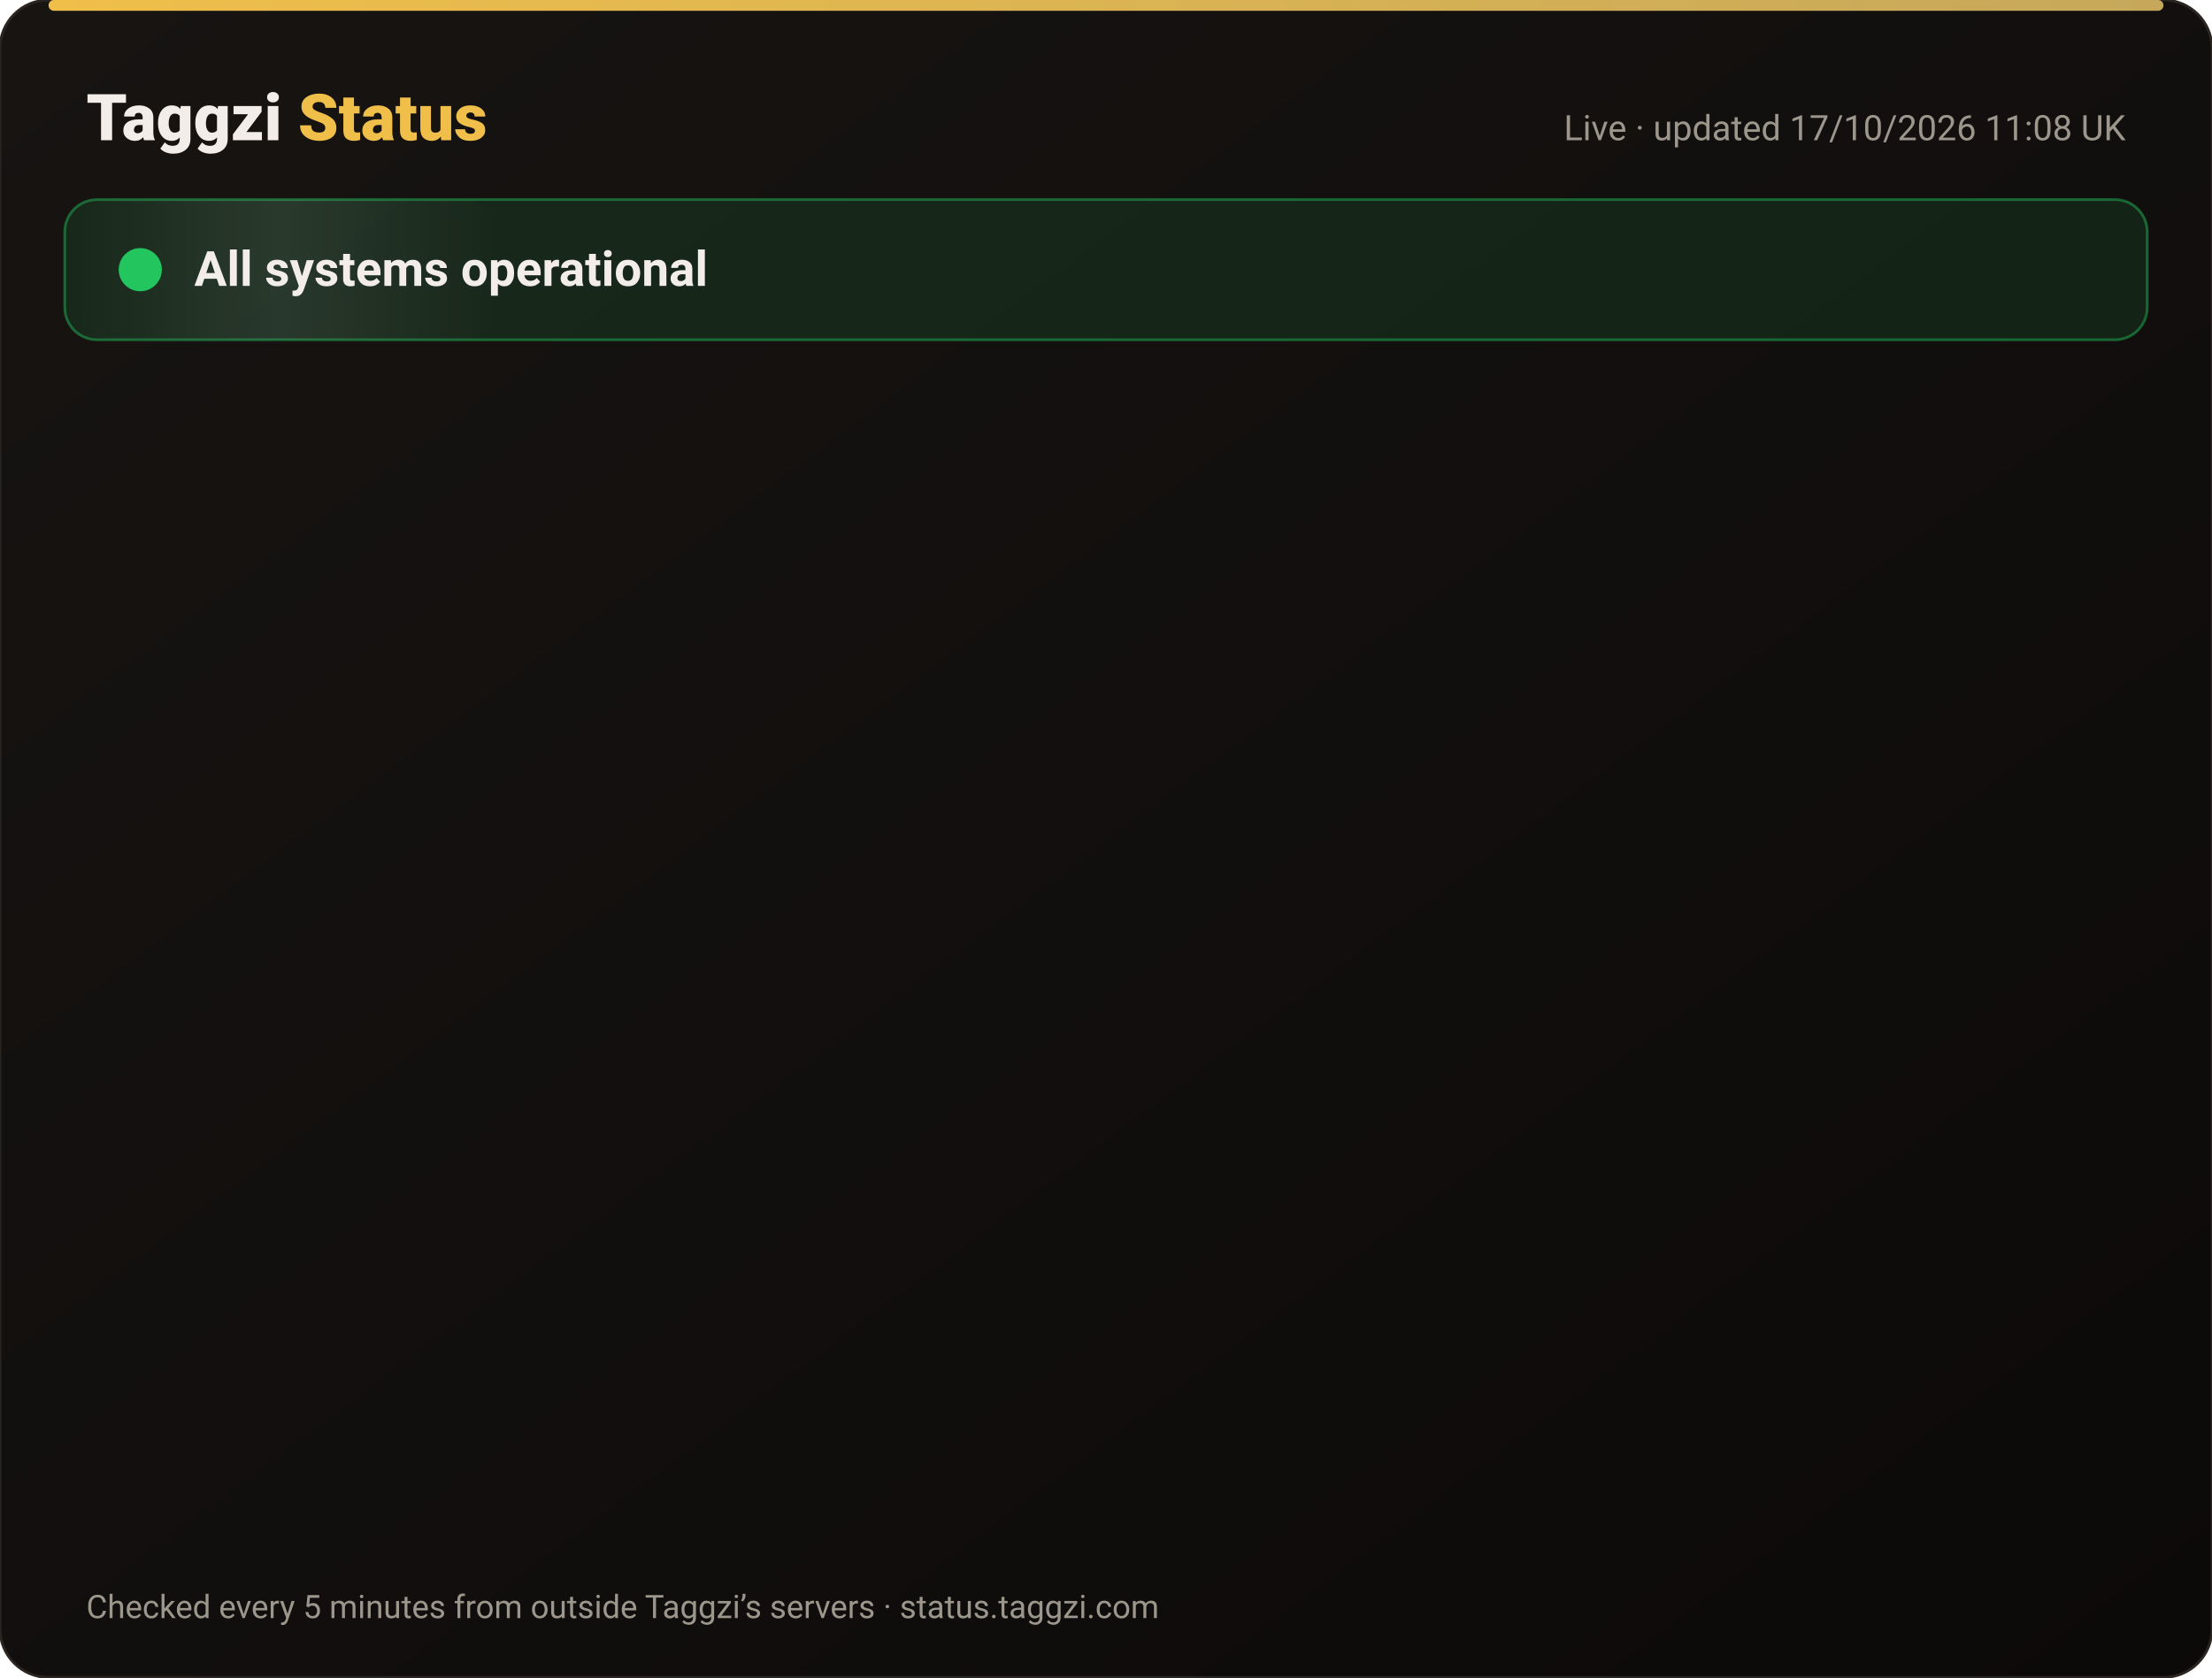
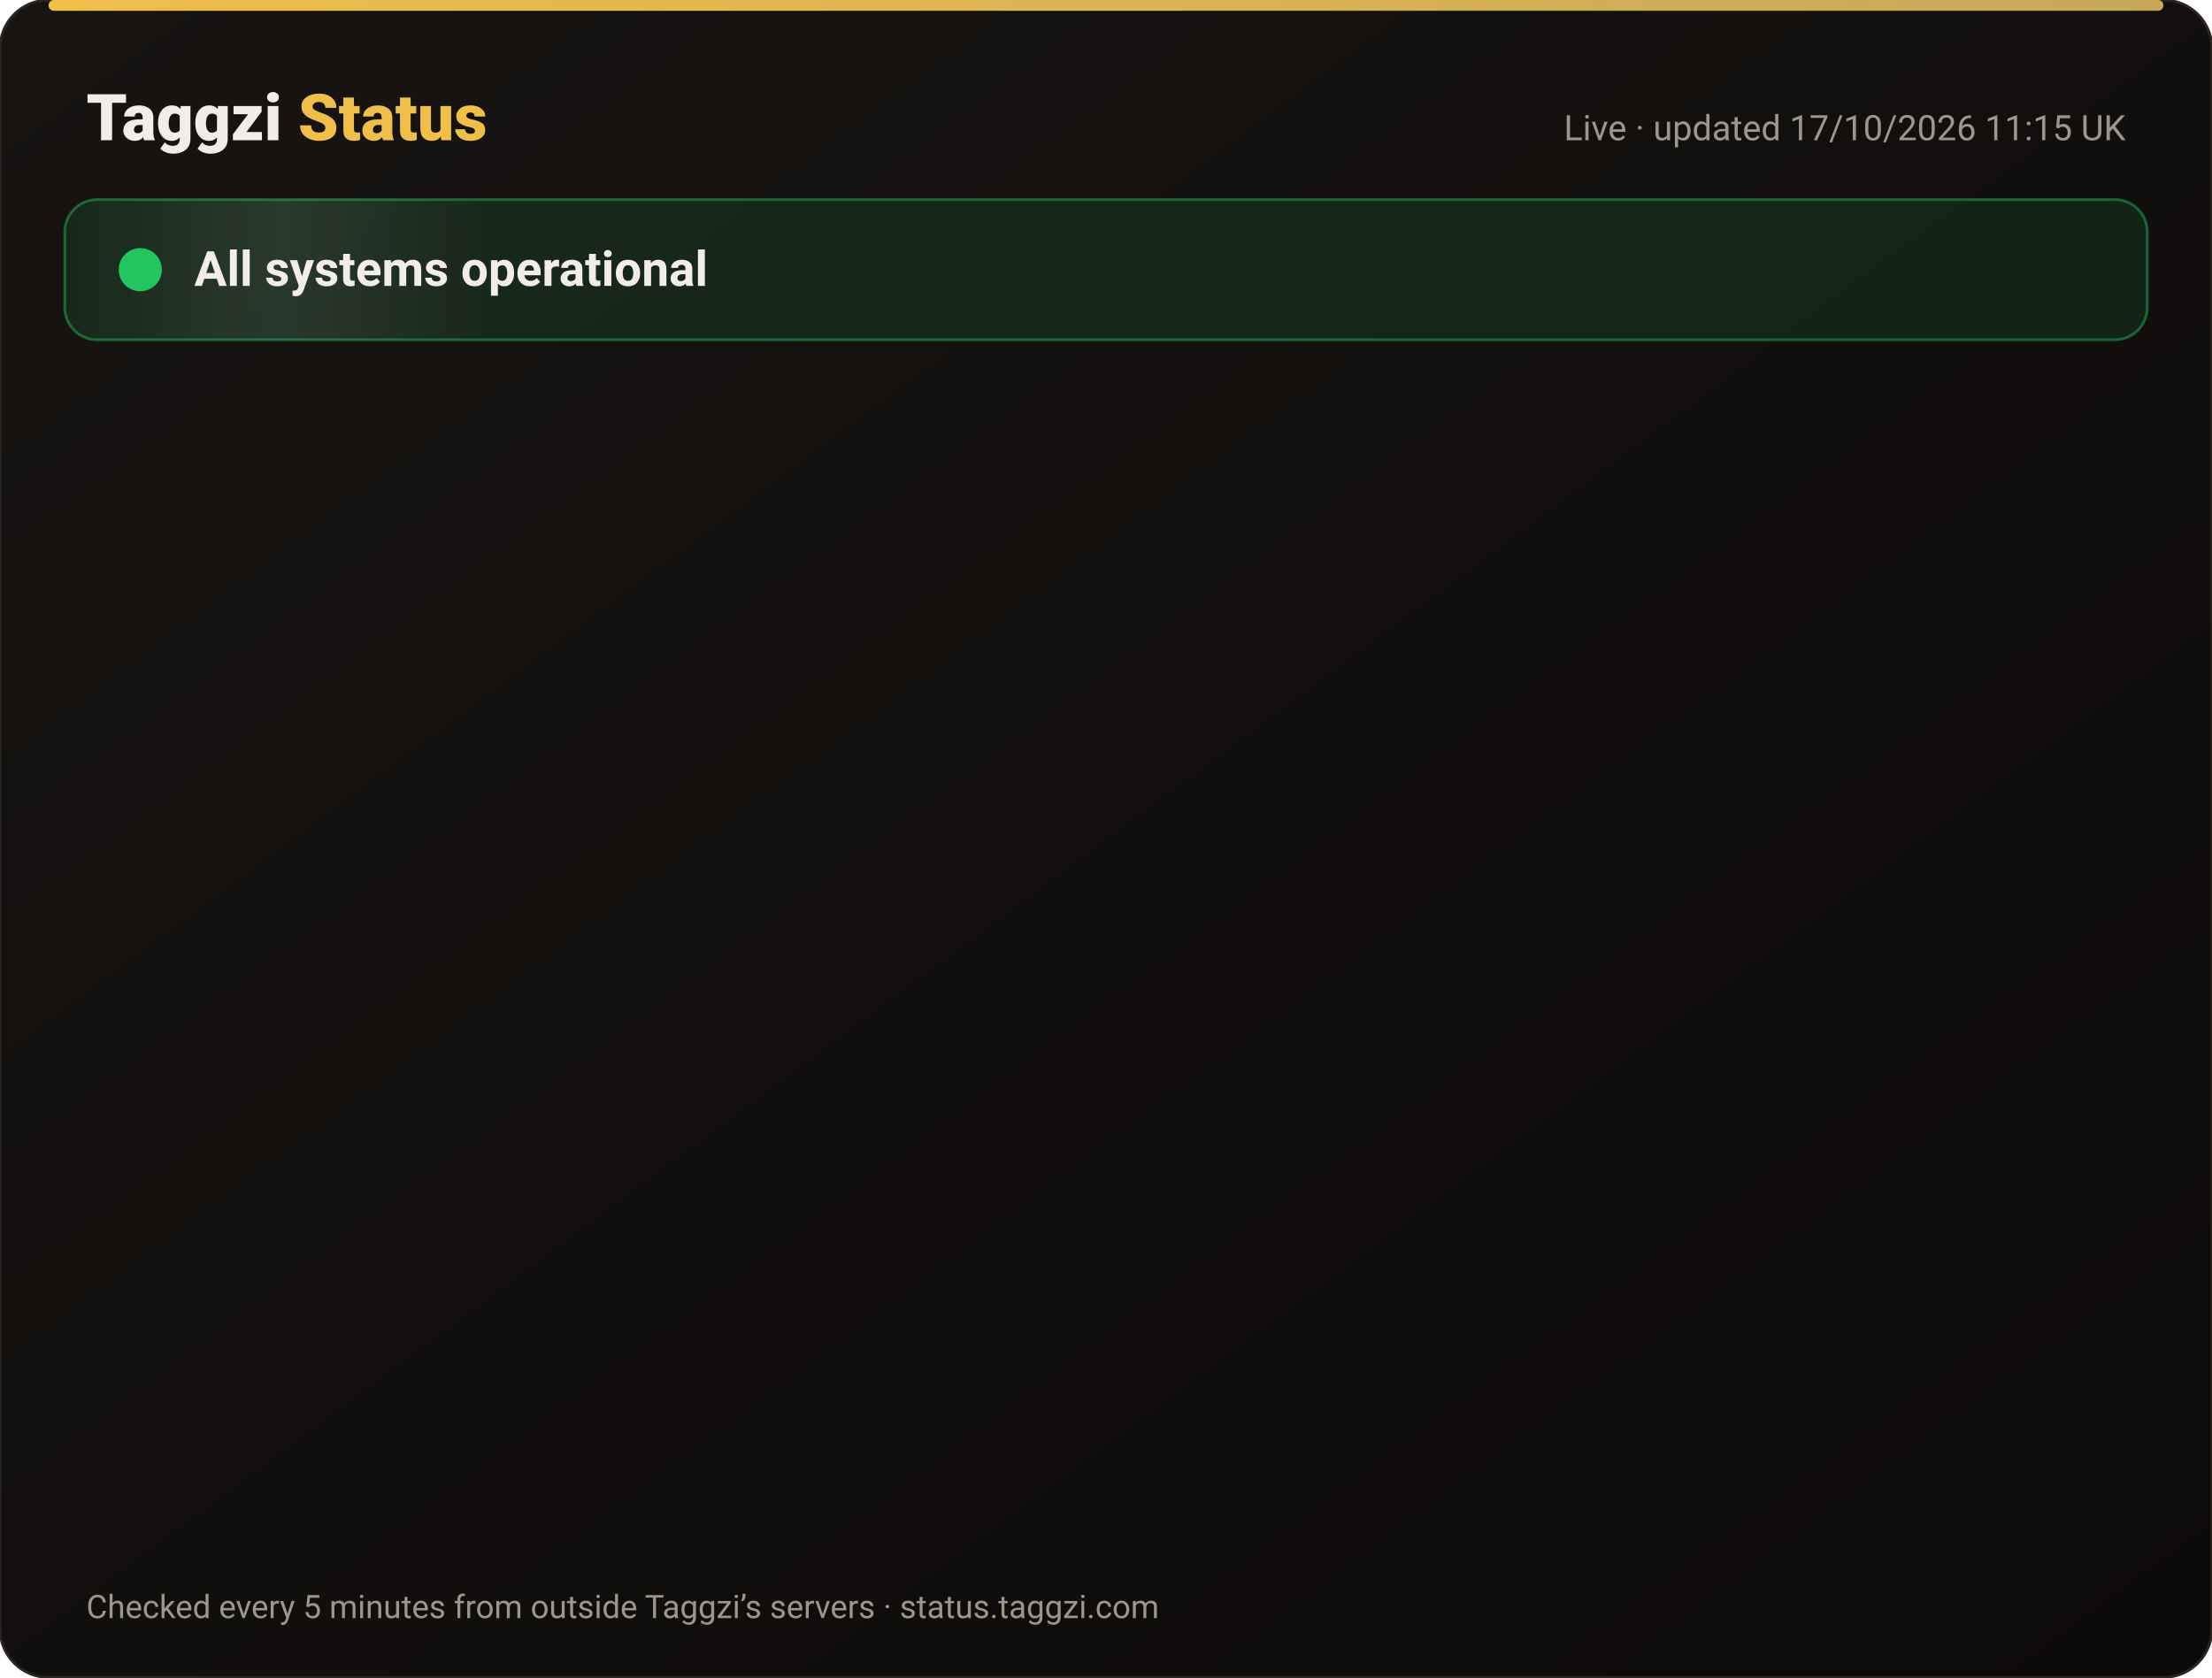
<svg xmlns="http://www.w3.org/2000/svg" width="820" height="622" viewBox="0 0 820 622" font-family="-apple-system,Segoe UI,Roboto,Helvetica,Arial,sans-serif">
  <defs>
    <linearGradient id="bg" x1="0" y1="0" x2="1" y2="1">
      <stop offset="0" stop-color="#171412" />
      <stop offset="1" stop-color="#0C0A09" />
    </linearGradient>
    <linearGradient id="gold" x1="0" x2="1">
      <stop offset="0" stop-color="#F0BF4A" />
      <stop offset="1" stop-color="#c6a85b" />
    </linearGradient>
    <linearGradient id="shine" x1="0" x2="1">
      <stop offset="0" stop-color="#fff" stop-opacity="0" />
      <stop offset=".5" stop-color="#fff" stop-opacity=".08" />
      <stop offset="1" stop-color="#fff" stop-opacity="0" />
    </linearGradient>
  </defs>
  <rect width="820" height="622" rx="18" fill="url(#bg)" stroke="#2a2521" />
  <rect x="18" y="0" width="784" height="4" rx="2" fill="url(#gold)" />
  <text x="32" y="52" font-size="24" font-weight="800" fill="#F2EDE8">Taggzi <tspan fill="#F0BF4A">Status</tspan>
  </text>
-   <text x="788" y="52" font-size="13" fill="#9C968C" text-anchor="end">Live · updated 17/10/2026 11:08 UK</text>
+   <text x="788" y="52" font-size="13" fill="#9C968C" text-anchor="end">Live · updated 17/10/2026 11:15 UK</text>
  <rect x="24" y="74" width="772" height="52" rx="12" fill="#22c55e" fill-opacity=".12" stroke="#22c55e" stroke-opacity=".45" />
  <rect x="24" y="74" width="160" height="52" rx="12" fill="url(#shine)">
    <animate attributeName="x" from="-160" to="820" dur="4s" repeatCount="indefinite" />
  </rect>
  <circle cx="52" cy="100" r="7" fill="#22c55e" />
  <circle cx="52" cy="100" r="7" fill="none" stroke="#22c55e" stroke-width="2">
    <animate attributeName="r" values="7;15;7" dur="2s" repeatCount="indefinite" />
    <animate attributeName="opacity" values=".9;0;.9" dur="2s" repeatCount="indefinite" />
  </circle>
  <text x="72" y="106" font-size="18" font-weight="700" fill="#F2EDE8">All systems operational</text>
  <g opacity="0">
    <animate attributeName="opacity" from="0" to="1" begin="0.00s" dur=".6s" fill="freeze" />
    <line x1="32" y1="188" x2="788" y2="188" stroke="#2a2521" />
    <circle cx="44" cy="166" r="6" fill="#22c55e">
      <animate attributeName="opacity" values="1;.45;1" dur="2.4s" begin="0.00s" repeatCount="indefinite" />
    </circle>
    <text x="62" y="171" font-size="15" font-weight="650" fill="#F2EDE8">Website</text>
    <text x="630" y="171" font-size="13" fill="#9C968C" text-anchor="end">100.00% uptime</text>
    <rect x="648" y="154" width="140" height="24" rx="12" fill="#22c55e" fill-opacity=".14" stroke="#22c55e" stroke-opacity=".5" />
    <text x="718" y="171" font-size="12" font-weight="700" fill="#22c55e" text-anchor="middle">Operational</text>
  </g>
  <g opacity="0">
    <animate attributeName="opacity" from="0" to="1" begin="0.15s" dur=".6s" fill="freeze" />
    <line x1="32" y1="234" x2="788" y2="234" stroke="#2a2521" />
    <circle cx="44" cy="212" r="6" fill="#22c55e">
      <animate attributeName="opacity" values="1;.45;1" dur="2.4s" begin="0.15s" repeatCount="indefinite" />
    </circle>
    <text x="62" y="217" font-size="15" font-weight="650" fill="#F2EDE8">Tag scans</text>
    <text x="630" y="217" font-size="13" fill="#9C968C" text-anchor="end">100.00% uptime</text>
    <rect x="648" y="200" width="140" height="24" rx="12" fill="#22c55e" fill-opacity=".14" stroke="#22c55e" stroke-opacity=".5" />
    <text x="718" y="217" font-size="12" font-weight="700" fill="#22c55e" text-anchor="middle">Operational</text>
  </g>
  <g opacity="0">
    <animate attributeName="opacity" from="0" to="1" begin="0.30s" dur=".6s" fill="freeze" />
    <line x1="32" y1="280" x2="788" y2="280" stroke="#2a2521" />
    <circle cx="44" cy="258" r="6" fill="#22c55e">
      <animate attributeName="opacity" values="1;.45;1" dur="2.4s" begin="0.30s" repeatCount="indefinite" />
    </circle>
    <text x="62" y="263" font-size="15" font-weight="650" fill="#F2EDE8">Manual tag lookup</text>
    <text x="630" y="263" font-size="13" fill="#9C968C" text-anchor="end">100.00% uptime</text>
    <rect x="648" y="246" width="140" height="24" rx="12" fill="#22c55e" fill-opacity=".14" stroke="#22c55e" stroke-opacity=".5" />
    <text x="718" y="263" font-size="12" font-weight="700" fill="#22c55e" text-anchor="middle">Operational</text>
  </g>
  <g opacity="0">
    <animate attributeName="opacity" from="0" to="1" begin="0.45s" dur=".6s" fill="freeze" />
    <line x1="32" y1="326" x2="788" y2="326" stroke="#2a2521" />
    <circle cx="44" cy="304" r="6" fill="#22c55e">
      <animate attributeName="opacity" values="1;.45;1" dur="2.4s" begin="0.45s" repeatCount="indefinite" />
    </circle>
    <text x="62" y="309" font-size="15" font-weight="650" fill="#F2EDE8">App &amp; login</text>
    <text x="630" y="309" font-size="13" fill="#9C968C" text-anchor="end">100.00% uptime</text>
    <rect x="648" y="292" width="140" height="24" rx="12" fill="#22c55e" fill-opacity=".14" stroke="#22c55e" stroke-opacity=".5" />
    <text x="718" y="309" font-size="12" font-weight="700" fill="#22c55e" text-anchor="middle">Operational</text>
  </g>
  <g opacity="0">
    <animate attributeName="opacity" from="0" to="1" begin="0.60s" dur=".6s" fill="freeze" />
    <line x1="32" y1="372" x2="788" y2="372" stroke="#2a2521" />
    <circle cx="44" cy="350" r="6" fill="#22c55e">
      <animate attributeName="opacity" values="1;.45;1" dur="2.4s" begin="0.60s" repeatCount="indefinite" />
    </circle>
    <text x="62" y="355" font-size="15" font-weight="650" fill="#F2EDE8">Community alerts</text>
    <text x="630" y="355" font-size="13" fill="#9C968C" text-anchor="end">100.00% uptime</text>
    <rect x="648" y="338" width="140" height="24" rx="12" fill="#22c55e" fill-opacity=".14" stroke="#22c55e" stroke-opacity=".5" />
    <text x="718" y="355" font-size="12" font-weight="700" fill="#22c55e" text-anchor="middle">Operational</text>
  </g>
  <g opacity="0">
    <animate attributeName="opacity" from="0" to="1" begin="0.75s" dur=".6s" fill="freeze" />
    <line x1="32" y1="418" x2="788" y2="418" stroke="#2a2521" />
    <circle cx="44" cy="396" r="6" fill="#22c55e">
      <animate attributeName="opacity" values="1;.45;1" dur="2.4s" begin="0.75s" repeatCount="indefinite" />
    </circle>
    <text x="62" y="401" font-size="15" font-weight="650" fill="#F2EDE8">Private calling</text>
    <text x="630" y="401" font-size="13" fill="#9C968C" text-anchor="end">100.00% uptime</text>
    <rect x="648" y="384" width="140" height="24" rx="12" fill="#22c55e" fill-opacity=".14" stroke="#22c55e" stroke-opacity=".5" />
    <text x="718" y="401" font-size="12" font-weight="700" fill="#22c55e" text-anchor="middle">Operational</text>
  </g>
  <g opacity="0">
    <animate attributeName="opacity" from="0" to="1" begin="0.90s" dur=".6s" fill="freeze" />
    <line x1="32" y1="464" x2="788" y2="464" stroke="#2a2521" />
    <circle cx="44" cy="442" r="6" fill="#22c55e">
      <animate attributeName="opacity" values="1;.45;1" dur="2.4s" begin="0.90s" repeatCount="indefinite" />
    </circle>
    <text x="62" y="447" font-size="15" font-weight="650" fill="#F2EDE8">Payments</text>
    <text x="630" y="447" font-size="13" fill="#9C968C" text-anchor="end">99.98% uptime</text>
    <rect x="648" y="430" width="140" height="24" rx="12" fill="#22c55e" fill-opacity=".14" stroke="#22c55e" stroke-opacity=".5" />
    <text x="718" y="447" font-size="12" font-weight="700" fill="#22c55e" text-anchor="middle">Operational</text>
  </g>
  <g opacity="0">
    <animate attributeName="opacity" from="0" to="1" begin="1.05s" dur=".6s" fill="freeze" />
    <line x1="32" y1="510" x2="788" y2="510" stroke="#2a2521" />
    <circle cx="44" cy="488" r="6" fill="#22c55e">
      <animate attributeName="opacity" values="1;.45;1" dur="2.4s" begin="1.05s" repeatCount="indefinite" />
    </circle>
    <text x="62" y="493" font-size="15" font-weight="650" fill="#F2EDE8">Email &amp; support</text>
    <text x="630" y="493" font-size="13" fill="#9C968C" text-anchor="end">100.00% uptime</text>
    <rect x="648" y="476" width="140" height="24" rx="12" fill="#22c55e" fill-opacity=".14" stroke="#22c55e" stroke-opacity=".5" />
    <text x="718" y="493" font-size="12" font-weight="700" fill="#22c55e" text-anchor="middle">Operational</text>
  </g>
  <g opacity="0">
    <animate attributeName="opacity" from="0" to="1" begin="1.20s" dur=".6s" fill="freeze" />
    <line x1="32" y1="556" x2="788" y2="556" stroke="#2a2521" />
    <circle cx="44" cy="534" r="6" fill="#22c55e">
      <animate attributeName="opacity" values="1;.45;1" dur="2.4s" begin="1.20s" repeatCount="indefinite" />
    </circle>
    <text x="62" y="539" font-size="15" font-weight="650" fill="#F2EDE8">Secure connection (SSL)</text>
    <text x="630" y="539" font-size="13" fill="#9C968C" text-anchor="end">100.00% uptime</text>
    <rect x="648" y="522" width="140" height="24" rx="12" fill="#22c55e" fill-opacity=".14" stroke="#22c55e" stroke-opacity=".5" />
    <text x="718" y="539" font-size="12" font-weight="700" fill="#22c55e" text-anchor="middle">Operational</text>
  </g>
  <text x="32" y="600" font-size="12" fill="#9C968C">Checked every 5 minutes from outside Taggzi’s servers · status.taggzi.com</text>
</svg>
